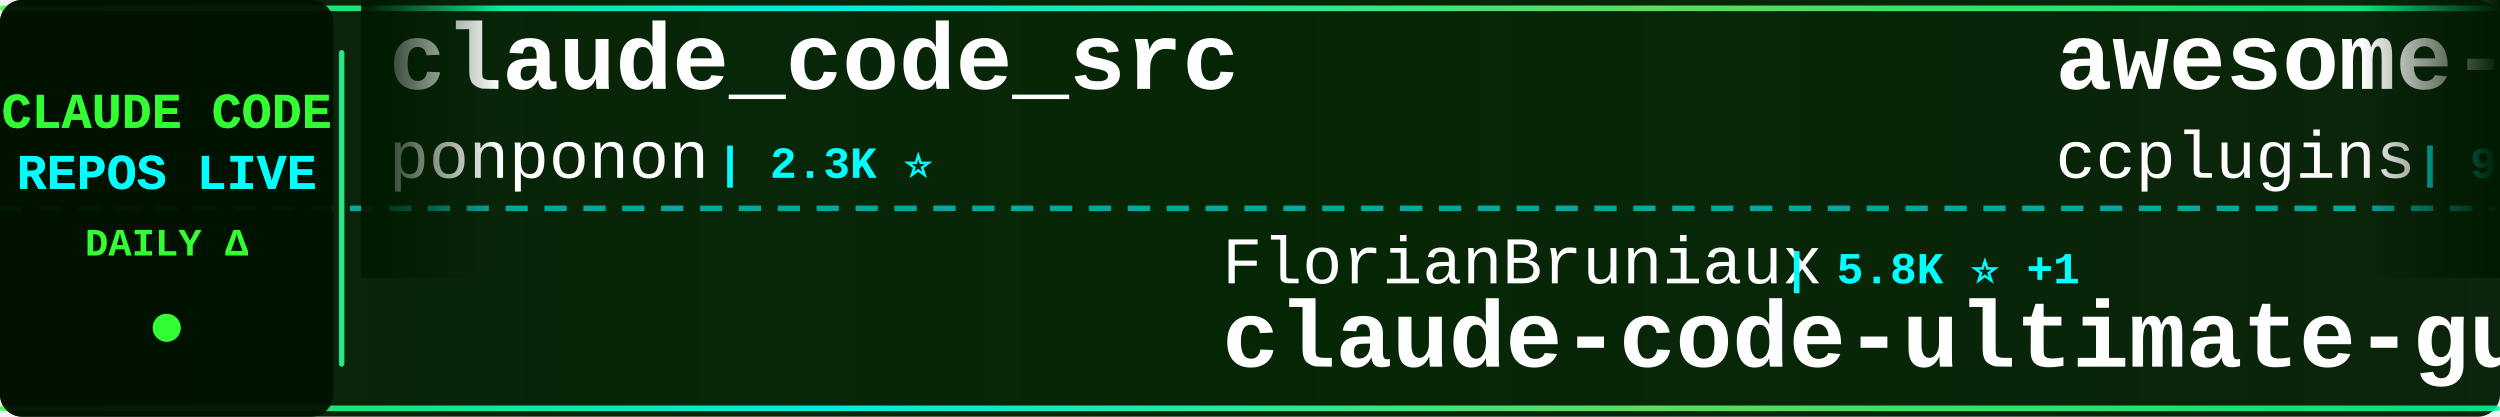
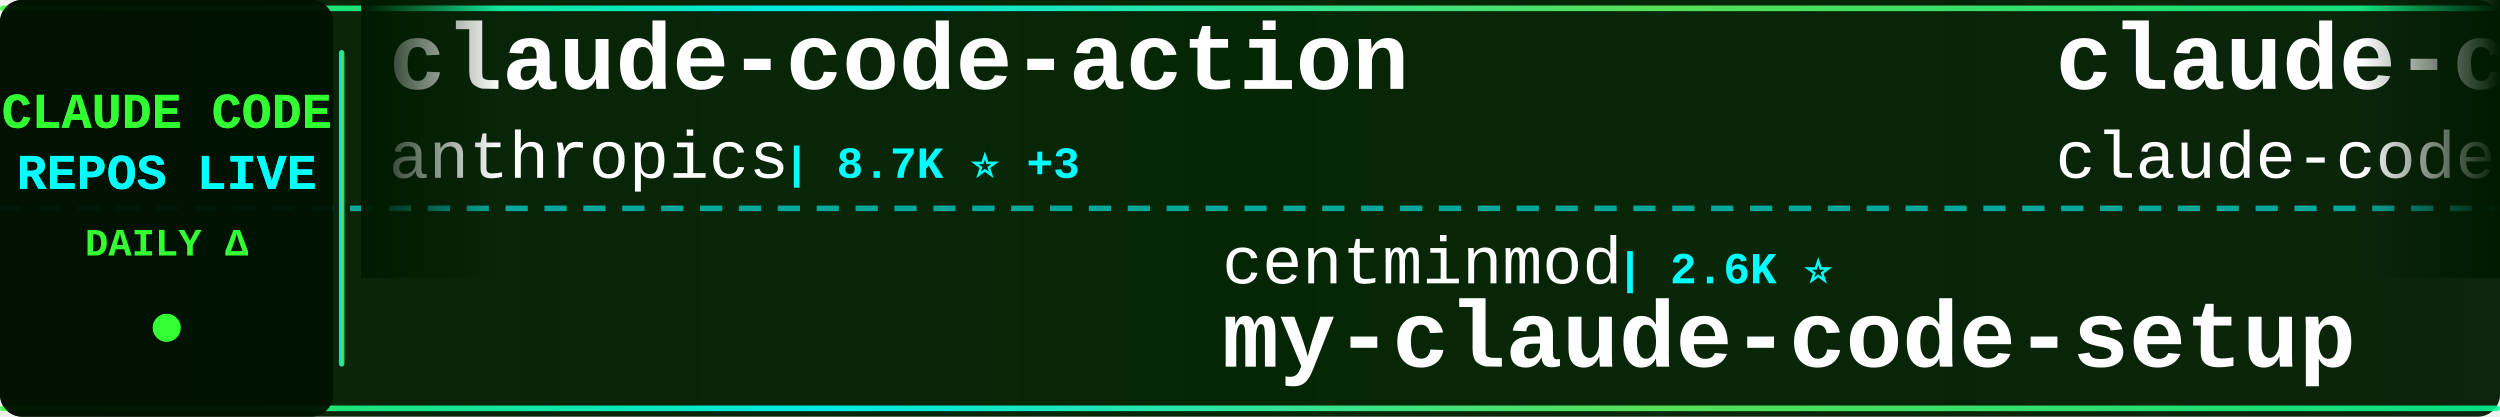
<svg xmlns="http://www.w3.org/2000/svg" width="900" height="150">
  <defs>
    <linearGradient id="tickerBg" x1="0%" y1="0%" x2="100%" y2="0%">
      <stop offset="0%" style="stop-color:#001a00;stop-opacity:0.95" />
      <stop offset="50%" style="stop-color:#002200;stop-opacity:0.98" />
      <stop offset="100%" style="stop-color:#001a00;stop-opacity:0.95" />
    </linearGradient>
    <linearGradient id="borderGrad" x1="0%" y1="0%" x2="100%" y2="0%">
      <stop offset="0%" style="stop-color:#33ff33;stop-opacity:0.85">
        <animate attributeName="stop-opacity" values="0.85;1;0.85" dur="2s" repeatCount="indefinite" />
      </stop>
      <stop offset="33%" style="stop-color:#00ffff;stop-opacity:0.9">
        <animate attributeName="stop-opacity" values="0.9;1;0.9" dur="2.2s" repeatCount="indefinite" />
      </stop>
      <stop offset="66%" style="stop-color:#66ff66;stop-opacity:0.85">
        <animate attributeName="stop-opacity" values="0.85;1;0.85" dur="1.8s" repeatCount="indefinite" />
      </stop>
      <stop offset="100%" style="stop-color:#00ff99;stop-opacity:0.85">
        <animate attributeName="stop-opacity" values="0.85;1;0.85" dur="2s" repeatCount="indefinite" />
      </stop>
    </linearGradient>
    <filter id="textGlow">
      <feGaussianBlur stdDeviation="0.1" result="coloredBlur" />
      <feMerge>
        <feMergeNode in="coloredBlur" />
        <feMergeNode in="SourceGraphic" />
      </feMerge>
    </filter>
    <filter id="metricGlow">
      <feGaussianBlur stdDeviation="0.2" result="coloredBlur" />
      <feMerge>
        <feMergeNode in="coloredBlur" />
        <feMergeNode in="SourceGraphic" />
      </feMerge>
    </filter>
    <linearGradient id="leftFade" x1="0%" y1="0%" x2="100%" y2="0%">
      <stop offset="0%" style="stop-color:#001a00;stop-opacity:1" />
      <stop offset="100%" style="stop-color:#001a00;stop-opacity:0" />
    </linearGradient>
    <linearGradient id="rightFade" x1="0%" y1="0%" x2="100%" y2="0%">
      <stop offset="0%" style="stop-color:#001a00;stop-opacity:0" />
      <stop offset="100%" style="stop-color:#001a00;stop-opacity:1" />
    </linearGradient>
  </defs>
  <rect width="900" height="150" fill="url(#tickerBg)" rx="8" />
  <rect x="0" y="2" width="900" height="2" fill="url(#borderGrad)" rx="1" />
  <rect x="0" y="146" width="900" height="2" fill="url(#borderGrad)" rx="1" />
  <line x1="0" y1="75" x2="900" y2="75" stroke="#00ffff" stroke-width="2" stroke-dasharray="8 6" opacity="0.6" />
  <rect x="0" y="0" width="120" height="150" fill="#001100" opacity="0.95" rx="8" />
  <text x="60" y="46" font-family="'Courier New', monospace" font-size="18" font-weight="bold" fill="#33ff33" text-anchor="middle" filter="url(#textGlow)">
    CLAUDE CODE
  </text>
  <text x="60" y="68" font-family="'Courier New', monospace" font-size="18" font-weight="bold" fill="#00ffff" text-anchor="middle" filter="url(#textGlow)">
    REPOS LIVE
  </text>
  <text x="60" y="92" font-family="'Courier New', monospace" font-size="14" font-weight="bold" fill="#33ff33" text-anchor="middle">
    DAILY Δ
  </text>
  <circle cx="60" cy="118" r="5" fill="#33ff33" filter="url(#metricGlow)">
    <animate attributeName="r" values="4;6;4" dur="1.5s" repeatCount="indefinite" />
    <animate attributeName="opacity" values="0.6;1;0.6" dur="1.5s" repeatCount="indefinite" />
  </circle>
  <rect x="122" y="18" width="2" height="114" fill="url(#borderGrad)" rx="1" />
  <clipPath id="tickerClip">
    <rect x="130" y="0" width="770" height="150" />
  </clipPath>
  <g clip-path="url(#tickerClip)">
    <g id="tickerItems">
      <animateTransform attributeName="transform" attributeType="XML" type="translate" from="0 0" to="-3000 0" dur="54s" repeatCount="indefinite" />
      <g transform="translate(0, 0)">
-         <text x="140" y="32" font-family="'Courier New', monospace" font-size="34" font-weight="bold" fill="#ffffff">claude_code_src</text>
-         <text x="140" y="64" font-family="'Courier New', monospace" font-size="24" font-weight="normal" fill="#ffffff" opacity="1.0">ponponon</text>
-         <text x="258" y="64" font-family="'Courier New', monospace" font-size="16" font-weight="bold" fill="#00ffff"> | 2.3K ⭐</text>
+         <text x="140" y="32" font-family="'Courier New', monospace" font-size="34" font-weight="bold" fill="#ffffff">claude-code-action</text>
+         <text x="140" y="64" font-family="'Courier New', monospace" font-size="24" font-weight="normal" fill="#ffffff" opacity="1.0">anthropics</text>
+         <text x="282" y="64" font-family="'Courier New', monospace" font-size="16" font-weight="bold" fill="#00ffff"> | 8.7K ⭐ +3</text>
      </g>
      <g transform="translate(300, 0)">
-         <text x="140" y="102" font-family="'Courier New', monospace" font-size="24" font-weight="normal" fill="#ffffff" opacity="1.0">FlorianBruniaux</text>
-         <text x="342" y="102" font-family="'Courier New', monospace" font-size="16" font-weight="bold" fill="#00ffff"> | 5.8K ⭐ +1</text>
-         <text x="140" y="132" font-family="'Courier New', monospace" font-size="34" font-weight="bold" fill="#ffffff">claude-code-ultimate-gui...</text>
+         <text x="140" y="102" font-family="'Courier New', monospace" font-size="24" font-weight="normal" fill="#ffffff" opacity="1.0">centminmod</text>
+         <text x="282" y="102" font-family="'Courier New', monospace" font-size="16" font-weight="bold" fill="#00ffff"> | 2.6K ⭐</text>
+         <text x="140" y="132" font-family="'Courier New', monospace" font-size="34" font-weight="bold" fill="#ffffff">my-claude-code-setup</text>
      </g>
      <g transform="translate(600, 0)">
-         <text x="140" y="32" font-family="'Courier New', monospace" font-size="34" font-weight="bold" fill="#ffffff">awesome-claude-code-plug...</text>
-         <text x="140" y="64" font-family="'Courier New', monospace" font-size="24" font-weight="normal" fill="#ffffff" opacity="1.0">ccplugins</text>
-         <text x="270" y="64" font-family="'Courier New', monospace" font-size="16" font-weight="bold" fill="#00ffff"> | 922 ⭐</text>
+         <text x="140" y="32" font-family="'Courier New', monospace" font-size="34" font-weight="bold" fill="#ffffff">claude-code</text>
+         <text x="140" y="64" font-family="'Courier New', monospace" font-size="24" font-weight="normal" fill="#ffffff" opacity="1.0">claude-code-best</text>
+         <text x="354" y="64" font-family="'Courier New', monospace" font-size="16" font-weight="bold" fill="#00ffff"> | 22.2K ⭐ +6</text>
      </g>
      <g transform="translate(900, 0)">
-         <text x="140" y="102" font-family="'Courier New', monospace" font-size="24" font-weight="normal" fill="#ffffff" opacity="1.0">lorryjovens-hub</text>
-         <text x="342" y="102" font-family="'Courier New', monospace" font-size="16" font-weight="bold" fill="#00ffff"> | 1.7K ⭐ -1</text>
-         <text x="140" y="132" font-family="'Courier New', monospace" font-size="34" font-weight="bold" fill="#ffffff">claude-code-rust</text>
+         <text x="140" y="102" font-family="'Courier New', monospace" font-size="24" font-weight="normal" fill="#ffffff" opacity="1.0">hangsman</text>
+         <text x="258" y="102" font-family="'Courier New', monospace" font-size="16" font-weight="bold" fill="#00ffff"> | 790 ⭐</text>
+         <text x="140" y="132" font-family="'Courier New', monospace" font-size="34" font-weight="bold" fill="#ffffff">claude-code-source</text>
      </g>
      <g transform="translate(1200, 0)">
-         <text x="140" y="32" font-family="'Courier New', monospace" font-size="34" font-weight="bold" fill="#ffffff">claude-code-guide</text>
-         <text x="140" y="64" font-family="'Courier New', monospace" font-size="24" font-weight="normal" fill="#ffffff" opacity="1.0">Cranot</text>
-         <text x="234" y="64" font-family="'Courier New', monospace" font-size="16" font-weight="bold" fill="#00ffff"> | 2.9K ⭐</text>
+         <text x="140" y="32" font-family="'Courier New', monospace" font-size="34" font-weight="bold" fill="#ffffff">learn-claude-code</text>
+         <text x="140" y="64" font-family="'Courier New', monospace" font-size="24" font-weight="normal" fill="#ffffff" opacity="1.0">shareAI-lab</text>
+         <text x="294" y="64" font-family="'Courier New', monospace" font-size="16" font-weight="bold" fill="#00ffff"> | 75.0K ⭐ +23</text>
      </g>
      <g transform="translate(1500, 0)">
-         <text x="140" y="102" font-family="'Courier New', monospace" font-size="24" font-weight="normal" fill="#ffffff" opacity="1.0">isboyjc</text>
-         <text x="246" y="102" font-family="'Courier New', monospace" font-size="16" font-weight="bold" fill="#00ffff"> | 161 ⭐</text>
-         <text x="140" y="132" font-family="'Courier New', monospace" font-size="34" font-weight="bold" fill="#ffffff">claude-code</text>
+         <text x="140" y="102" font-family="'Courier New', monospace" font-size="24" font-weight="normal" fill="#ffffff" opacity="1.0">ding113</text>
+         <text x="246" y="102" font-family="'Courier New', monospace" font-size="16" font-weight="bold" fill="#00ffff"> | 3.3K ⭐</text>
+         <text x="140" y="132" font-family="'Courier New', monospace" font-size="34" font-weight="bold" fill="#ffffff">claude-code-hub</text>
      </g>
      <g transform="translate(1800, 0)">
-         <text x="140" y="32" font-family="'Courier New', monospace" font-size="34" font-weight="bold" fill="#ffffff">claude-code-guide</text>
-         <text x="140" y="64" font-family="'Courier New', monospace" font-size="24" font-weight="normal" fill="#ffffff" opacity="1.0">zebbern</text>
-         <text x="246" y="64" font-family="'Courier New', monospace" font-size="16" font-weight="bold" fill="#00ffff"> | 4.6K ⭐</text>
+         <text x="140" y="32" font-family="'Courier New', monospace" font-size="34" font-weight="bold" fill="#ffffff">Claude-Code-Usage-Monito...</text>
+         <text x="140" y="64" font-family="'Courier New', monospace" font-size="24" font-weight="normal" fill="#ffffff" opacity="1.0">Maciek-roboblog</text>
+         <text x="342" y="64" font-family="'Courier New', monospace" font-size="16" font-weight="bold" fill="#00ffff"> | 8.6K ⭐</text>
      </g>
      <g transform="translate(2100, 0)">
-         <text x="140" y="102" font-family="'Courier New', monospace" font-size="24" font-weight="normal" fill="#ffffff" opacity="1.0">Tinkeringg-Lab</text>
-         <text x="330" y="102" font-family="'Courier New', monospace" font-size="16" font-weight="bold" fill="#00ffff"> | 212 ⭐</text>
-         <text x="140" y="132" font-family="'Courier New', monospace" font-size="34" font-weight="bold" fill="#ffffff">claude-code</text>
+         <text x="140" y="102" font-family="'Courier New', monospace" font-size="24" font-weight="normal" fill="#ffffff" opacity="1.0">diet103</text>
+         <text x="246" y="102" font-family="'Courier New', monospace" font-size="16" font-weight="bold" fill="#00ffff"> | 10.0K ⭐</text>
+         <text x="140" y="132" font-family="'Courier New', monospace" font-size="34" font-weight="bold" fill="#ffffff">claude-code-infrastructu...</text>
      </g>
      <g transform="translate(2400, 0)">
-         <text x="140" y="32" font-family="'Courier New', monospace" font-size="34" font-weight="bold" fill="#ffffff">claude-code-engineering</text>
-         <text x="140" y="64" font-family="'Courier New', monospace" font-size="24" font-weight="normal" fill="#ffffff" opacity="1.0">huangjia2019</text>
-         <text x="306" y="64" font-family="'Courier New', monospace" font-size="16" font-weight="bold" fill="#00ffff"> | 1.1K ⭐ +1</text>
+         <text x="140" y="32" font-family="'Courier New', monospace" font-size="34" font-weight="bold" fill="#ffffff">arcads-claude-code</text>
+         <text x="140" y="64" font-family="'Courier New', monospace" font-size="24" font-weight="normal" fill="#ffffff" opacity="1.0">krusemediallc</text>
+         <text x="318" y="64" font-family="'Courier New', monospace" font-size="16" font-weight="bold" fill="#00ffff"> | 1.4K ⭐ +1</text>
      </g>
      <g transform="translate(2700, 0)">
-         <text x="140" y="102" font-family="'Courier New', monospace" font-size="24" font-weight="normal" fill="#ffffff" opacity="1.0">shareAI-lab</text>
-         <text x="294" y="102" font-family="'Courier New', monospace" font-size="16" font-weight="bold" fill="#00ffff"> | 75.0K ⭐ +23</text>
-         <text x="140" y="132" font-family="'Courier New', monospace" font-size="34" font-weight="bold" fill="#ffffff">learn-claude-code</text>
+         <text x="140" y="102" font-family="'Courier New', monospace" font-size="24" font-weight="normal" fill="#ffffff" opacity="1.0">anthropics</text>
+         <text x="282" y="102" font-family="'Courier New', monospace" font-size="16" font-weight="bold" fill="#00ffff"> | 171.2K ⭐ +52</text>
+         <text x="140" y="132" font-family="'Courier New', monospace" font-size="34" font-weight="bold" fill="#ffffff">skills</text>
      </g>
      <g transform="translate(3000, 0)">
-         <text x="140" y="32" font-family="'Courier New', monospace" font-size="34" font-weight="bold" fill="#ffffff">claude_code_src</text>
-         <text x="140" y="64" font-family="'Courier New', monospace" font-size="24" font-weight="normal" fill="#ffffff" opacity="1.0">ponponon</text>
-         <text x="258" y="64" font-family="'Courier New', monospace" font-size="16" font-weight="bold" fill="#00ffff"> | 2.3K ⭐</text>
+         <text x="140" y="32" font-family="'Courier New', monospace" font-size="34" font-weight="bold" fill="#ffffff">claude-code-action</text>
+         <text x="140" y="64" font-family="'Courier New', monospace" font-size="24" font-weight="normal" fill="#ffffff" opacity="1.0">anthropics</text>
+         <text x="282" y="64" font-family="'Courier New', monospace" font-size="16" font-weight="bold" fill="#00ffff"> | 8.7K ⭐ +3</text>
      </g>
      <g transform="translate(3300, 0)">
-         <text x="140" y="102" font-family="'Courier New', monospace" font-size="24" font-weight="normal" fill="#ffffff" opacity="1.0">FlorianBruniaux</text>
-         <text x="342" y="102" font-family="'Courier New', monospace" font-size="16" font-weight="bold" fill="#00ffff"> | 5.8K ⭐ +1</text>
-         <text x="140" y="132" font-family="'Courier New', monospace" font-size="34" font-weight="bold" fill="#ffffff">claude-code-ultimate-gui...</text>
+         <text x="140" y="102" font-family="'Courier New', monospace" font-size="24" font-weight="normal" fill="#ffffff" opacity="1.0">centminmod</text>
+         <text x="282" y="102" font-family="'Courier New', monospace" font-size="16" font-weight="bold" fill="#00ffff"> | 2.6K ⭐</text>
+         <text x="140" y="132" font-family="'Courier New', monospace" font-size="34" font-weight="bold" fill="#ffffff">my-claude-code-setup</text>
      </g>
      <g transform="translate(3600, 0)">
-         <text x="140" y="32" font-family="'Courier New', monospace" font-size="34" font-weight="bold" fill="#ffffff">awesome-claude-code-plug...</text>
-         <text x="140" y="64" font-family="'Courier New', monospace" font-size="24" font-weight="normal" fill="#ffffff" opacity="1.0">ccplugins</text>
-         <text x="270" y="64" font-family="'Courier New', monospace" font-size="16" font-weight="bold" fill="#00ffff"> | 922 ⭐</text>
+         <text x="140" y="32" font-family="'Courier New', monospace" font-size="34" font-weight="bold" fill="#ffffff">claude-code</text>
+         <text x="140" y="64" font-family="'Courier New', monospace" font-size="24" font-weight="normal" fill="#ffffff" opacity="1.0">claude-code-best</text>
+         <text x="354" y="64" font-family="'Courier New', monospace" font-size="16" font-weight="bold" fill="#00ffff"> | 22.2K ⭐ +6</text>
      </g>
      <g transform="translate(3900, 0)">
-         <text x="140" y="102" font-family="'Courier New', monospace" font-size="24" font-weight="normal" fill="#ffffff" opacity="1.0">lorryjovens-hub</text>
-         <text x="342" y="102" font-family="'Courier New', monospace" font-size="16" font-weight="bold" fill="#00ffff"> | 1.7K ⭐ -1</text>
-         <text x="140" y="132" font-family="'Courier New', monospace" font-size="34" font-weight="bold" fill="#ffffff">claude-code-rust</text>
+         <text x="140" y="102" font-family="'Courier New', monospace" font-size="24" font-weight="normal" fill="#ffffff" opacity="1.0">hangsman</text>
+         <text x="258" y="102" font-family="'Courier New', monospace" font-size="16" font-weight="bold" fill="#00ffff"> | 790 ⭐</text>
+         <text x="140" y="132" font-family="'Courier New', monospace" font-size="34" font-weight="bold" fill="#ffffff">claude-code-source</text>
      </g>
    </g>
  </g>
  <rect x="130" y="0" width="50" height="100" fill="url(#leftFade)" />
  <rect x="850" y="0" width="50" height="100" fill="url(#rightFade)" />
</svg>
